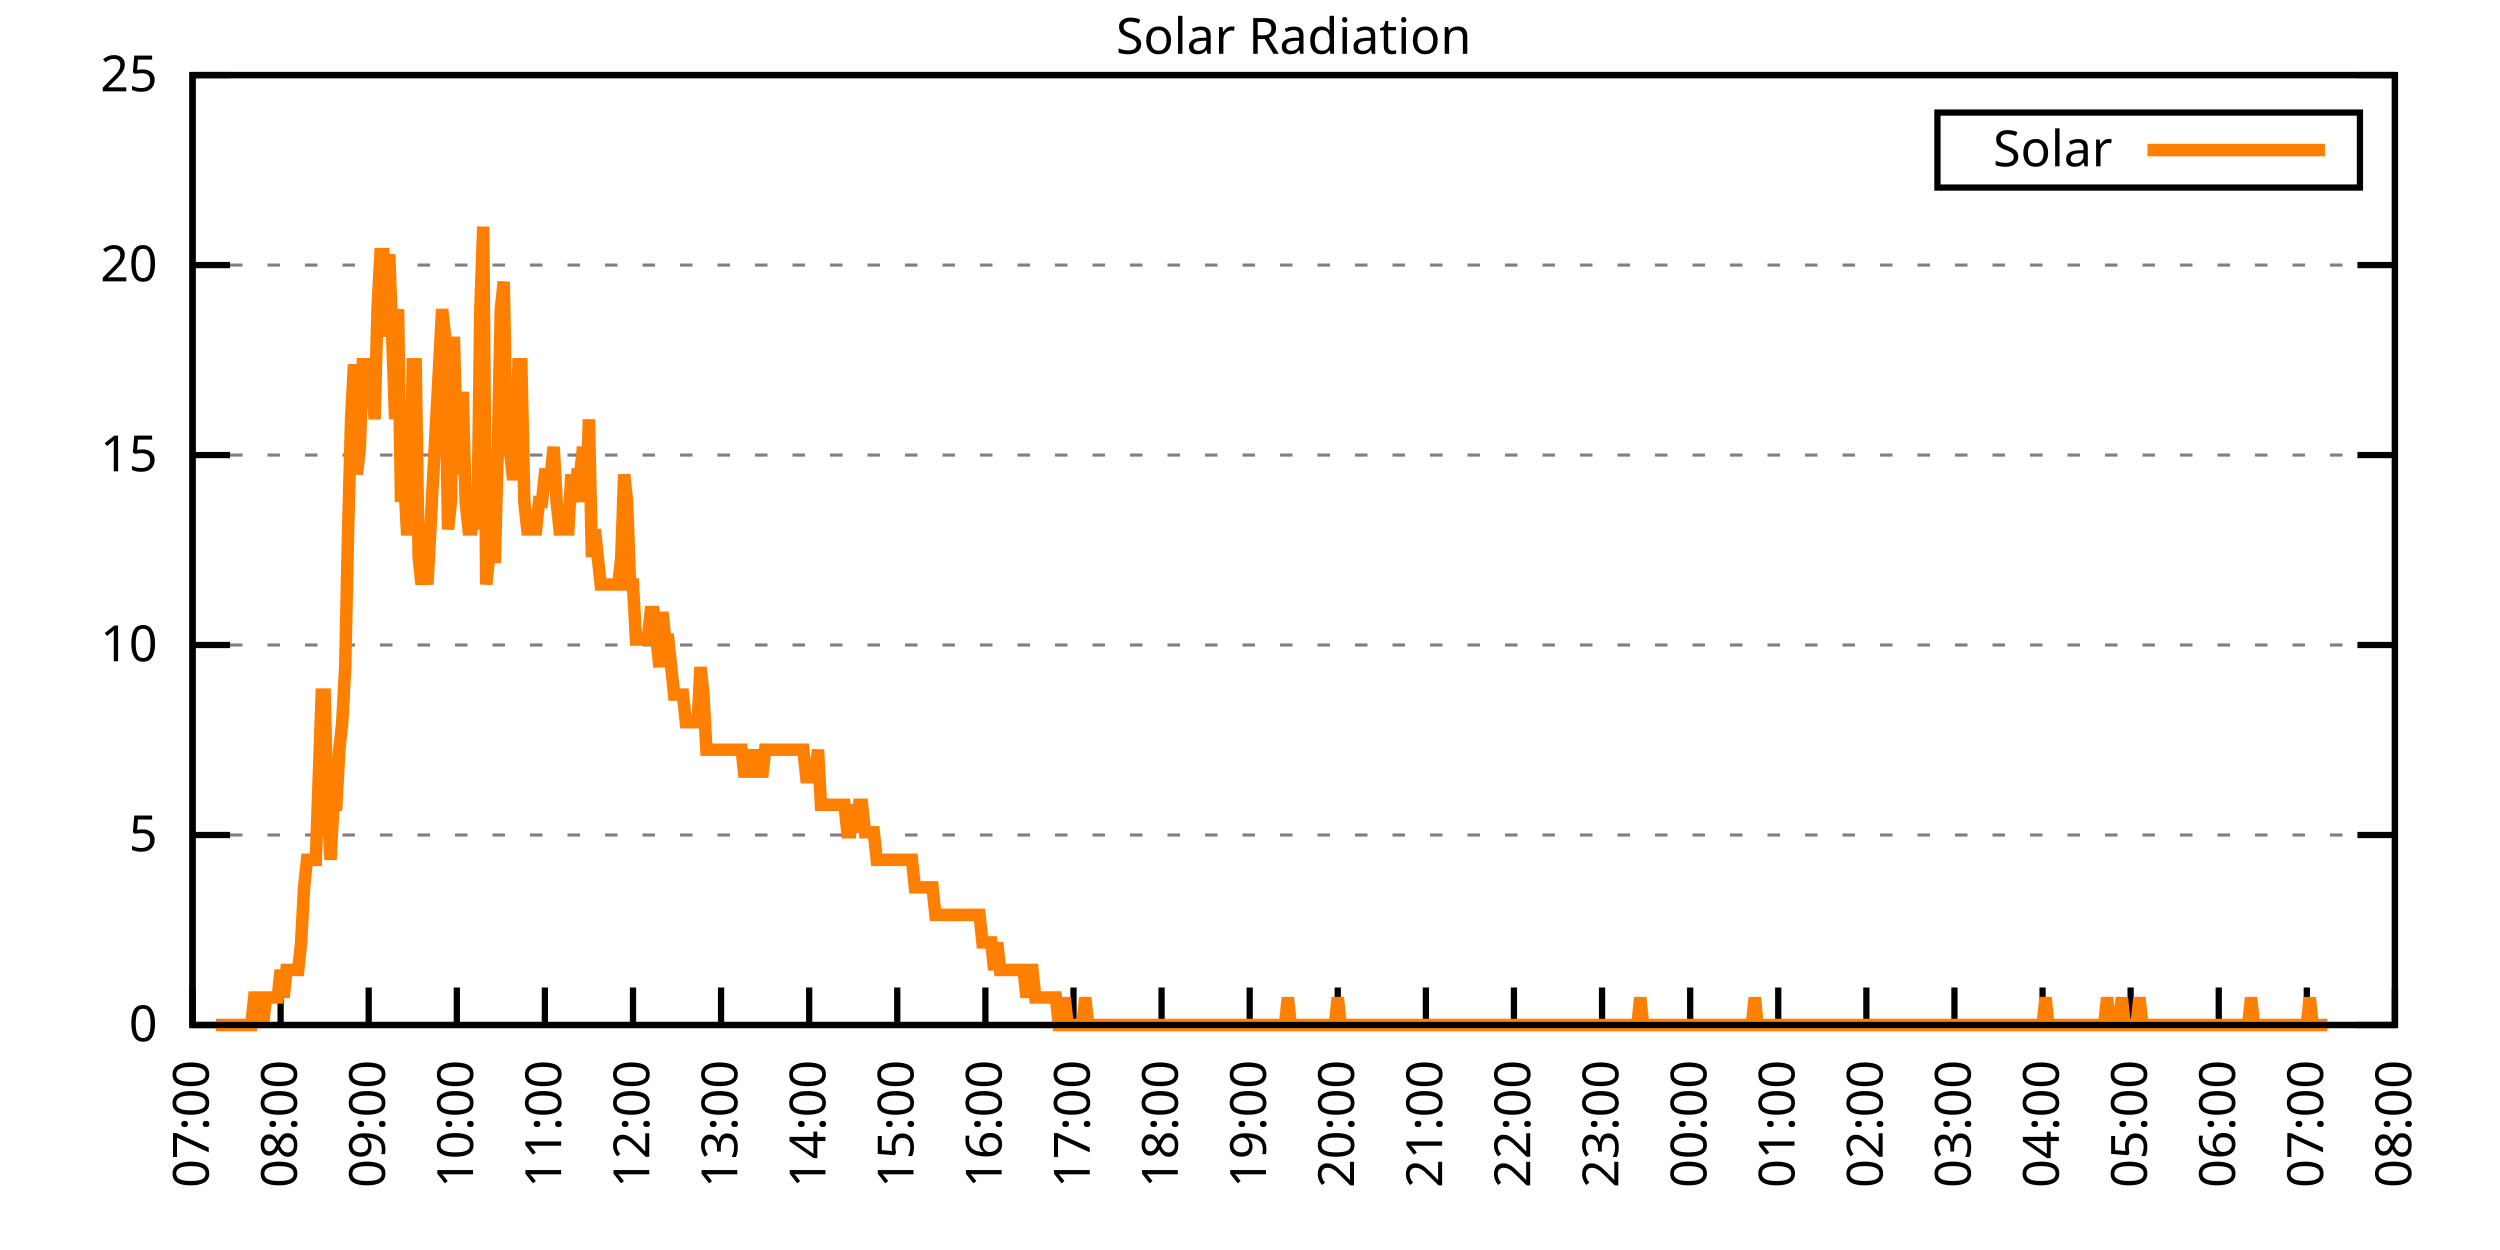
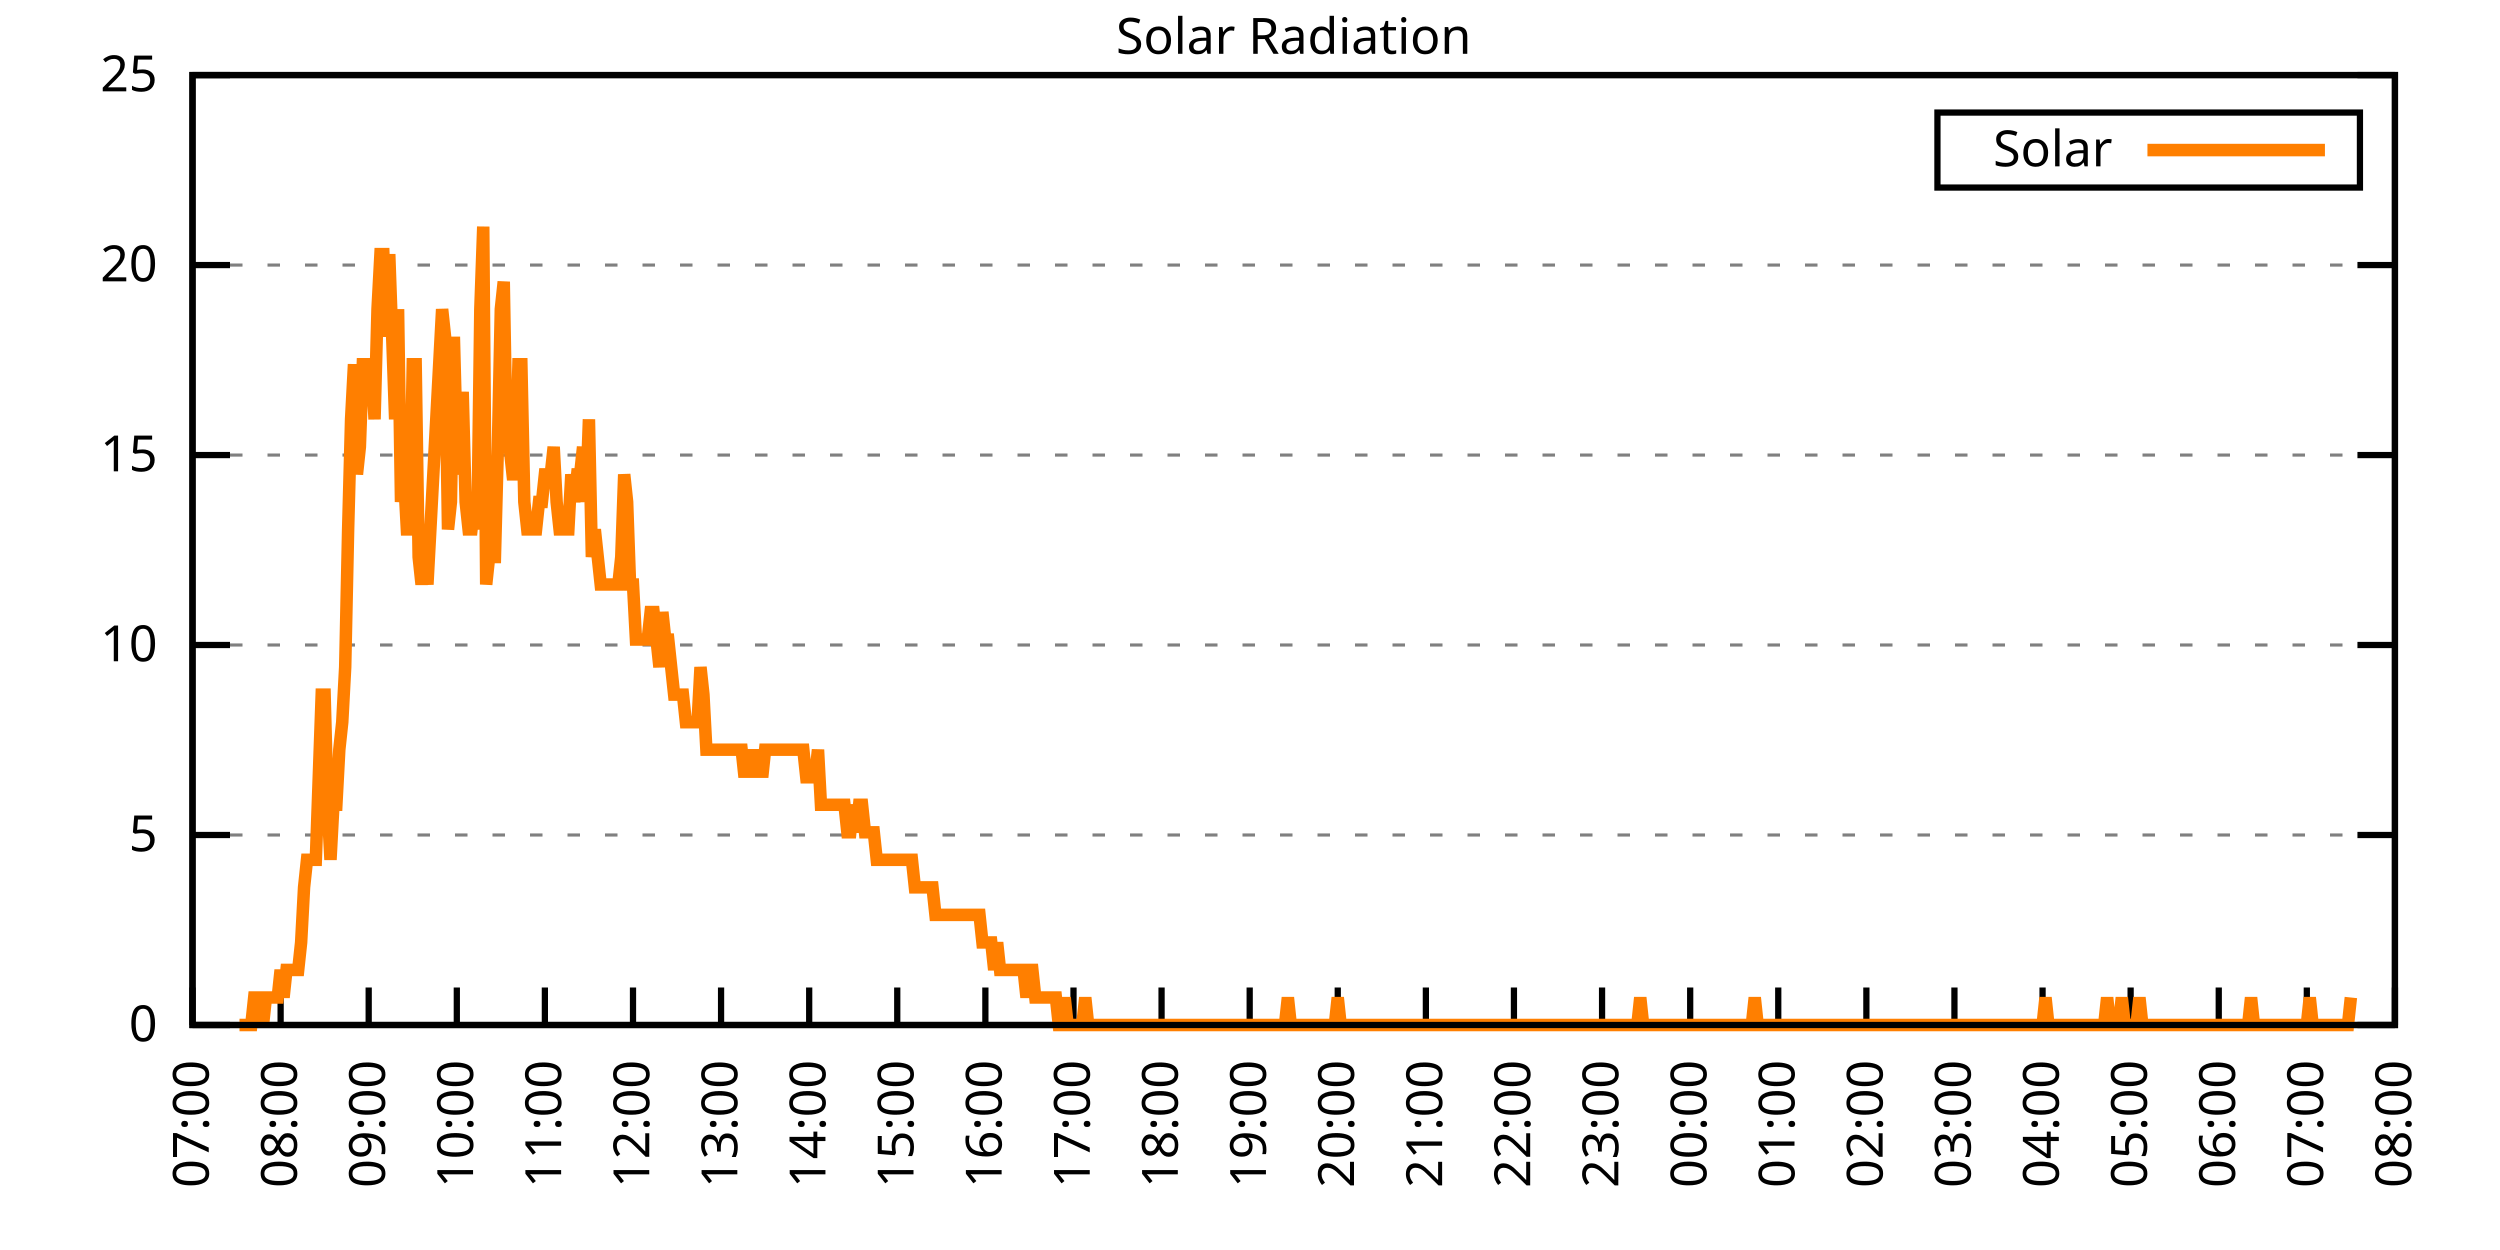
<svg xmlns="http://www.w3.org/2000/svg" xmlns:xlink="http://www.w3.org/1999/xlink" width="400" height="200" viewBox="0 0 400 200">
  <g id="gnuplot_canvas">
    <rect x="0" y="0" width="400" height="200" fill="none" />
    <defs>
      <circle id="gpDot" r="0.5" stroke-width="0.5" stroke="currentColor" />
      <path id="gpPt0" stroke-width="0.333" stroke="currentColor" d="M-1,0 h2 M0,-1 v2" />
      <path id="gpPt1" stroke-width="0.333" stroke="currentColor" d="M-1,-1 L1,1 M1,-1 L-1,1" />
      <path id="gpPt2" stroke-width="0.333" stroke="currentColor" d="M-1,0 L1,0 M0,-1 L0,1 M-1,-1 L1,1 M-1,1 L1,-1" />
      <rect id="gpPt3" stroke-width="0.333" stroke="currentColor" x="-1" y="-1" width="2" height="2" />
      <rect id="gpPt4" stroke-width="0.333" stroke="currentColor" fill="currentColor" x="-1" y="-1" width="2" height="2" />
      <circle id="gpPt5" stroke-width="0.333" stroke="currentColor" cx="0" cy="0" r="1" />
      <use xlink:href="#gpPt5" id="gpPt6" fill="currentColor" stroke="none" />
      <path id="gpPt7" stroke-width="0.333" stroke="currentColor" d="M0,-1.33 L-1.33,0.67 L1.33,0.67 z" />
      <use xlink:href="#gpPt7" id="gpPt8" fill="currentColor" stroke="none" />
      <use xlink:href="#gpPt7" id="gpPt9" stroke="currentColor" transform="rotate(180)" />
      <use xlink:href="#gpPt9" id="gpPt10" fill="currentColor" stroke="none" />
      <use xlink:href="#gpPt3" id="gpPt11" stroke="currentColor" transform="rotate(45)" />
      <use xlink:href="#gpPt11" id="gpPt12" fill="currentColor" stroke="none" />
      <path id="gpPt13" stroke-width="0.333" stroke="currentColor" d="M0,1.330 L1.265,0.411 L0.782,-1.067 L-0.782,-1.076 L-1.265,0.411 z" />
      <use xlink:href="#gpPt13" id="gpPt14" fill="currentColor" stroke="none" />
      <filter id="textbox" filterUnits="objectBoundingBox" x="0" y="0" height="1" width="1">
        <feFlood flood-color="white" flood-opacity="1" result="bgnd" />
        <feComposite in="SourceGraphic" in2="bgnd" operator="atop" />
      </filter>
      <filter id="greybox" filterUnits="objectBoundingBox" x="0" y="0" height="1" width="1">
        <feFlood flood-color="lightgrey" flood-opacity="1" result="grey" />
        <feComposite in="SourceGraphic" in2="grey" operator="atop" />
      </filter>
    </defs>
    <g fill="none" color="white" stroke="currentColor" stroke-width="1.00" stroke-linecap="butt" stroke-linejoin="miter">
</g>
    <g fill="none" color="black" stroke="currentColor" stroke-width="1.00" stroke-linecap="butt" stroke-linejoin="miter">
      <g stroke="none" shape-rendering="crispEdges">
        <polygon fill="rgb(255, 255, 255)" points="30.80,164.00 383.18,164.00 383.18,12.02 30.80,12.02 " />
      </g>
    </g>
    <g fill="none" color="black" stroke="currentColor" stroke-width="1.00" stroke-linecap="butt" stroke-linejoin="miter">
</g>
    <g fill="none" color="black" stroke="black" stroke-width="0.50" stroke-linecap="butt" stroke-linejoin="miter">
</g>
    <g fill="none" color="gray" stroke="currentColor" stroke-width="0.50" stroke-linecap="butt" stroke-linejoin="miter">
      <path stroke="gray" stroke-dasharray="2,4" class="gridline" d="M30.80,164.00 L383.19,164.00  " />
    </g>
    <g fill="none" color="gray" stroke="gray" stroke-width="1.00" stroke-linecap="butt" stroke-linejoin="miter">
</g>
    <g fill="none" color="black" stroke="currentColor" stroke-width="1.00" stroke-linecap="butt" stroke-linejoin="miter">
      <path stroke="black" d="M30.80,164.00 L36.80,164.00 M383.19,164.00 L377.19,164.00  " />
      <g transform="translate(25.20,166.60)" stroke="none" fill="black" font-family="Sans" font-size="8.00" text-anchor="end">
        <text>
          <tspan font-family="Sans"> 0</tspan>
        </text>
      </g>
    </g>
    <g fill="none" color="black" stroke="currentColor" stroke-width="1.00" stroke-linecap="butt" stroke-linejoin="miter">
</g>
    <g fill="none" color="black" stroke="black" stroke-width="0.50" stroke-linecap="butt" stroke-linejoin="miter">
</g>
    <g fill="none" color="gray" stroke="currentColor" stroke-width="0.50" stroke-linecap="butt" stroke-linejoin="miter">
      <path stroke="gray" stroke-dasharray="2,4" class="gridline" d="M30.80,133.60 L383.19,133.60  " />
    </g>
    <g fill="none" color="gray" stroke="gray" stroke-width="1.00" stroke-linecap="butt" stroke-linejoin="miter">
</g>
    <g fill="none" color="black" stroke="currentColor" stroke-width="1.00" stroke-linecap="butt" stroke-linejoin="miter">
      <path stroke="black" d="M30.80,133.60 L36.80,133.60 M383.19,133.60 L377.19,133.60  " />
      <g transform="translate(25.20,136.20)" stroke="none" fill="black" font-family="Sans" font-size="8.00" text-anchor="end">
        <text>
          <tspan font-family="Sans"> 5</tspan>
        </text>
      </g>
    </g>
    <g fill="none" color="black" stroke="currentColor" stroke-width="1.00" stroke-linecap="butt" stroke-linejoin="miter">
</g>
    <g fill="none" color="black" stroke="black" stroke-width="0.50" stroke-linecap="butt" stroke-linejoin="miter">
</g>
    <g fill="none" color="gray" stroke="currentColor" stroke-width="0.50" stroke-linecap="butt" stroke-linejoin="miter">
      <path stroke="gray" stroke-dasharray="2,4" class="gridline" d="M30.80,103.20 L383.19,103.20  " />
    </g>
    <g fill="none" color="gray" stroke="gray" stroke-width="1.00" stroke-linecap="butt" stroke-linejoin="miter">
</g>
    <g fill="none" color="black" stroke="currentColor" stroke-width="1.00" stroke-linecap="butt" stroke-linejoin="miter">
      <path stroke="black" d="M30.80,103.20 L36.80,103.20 M383.19,103.20 L377.19,103.20  " />
      <g transform="translate(25.20,105.80)" stroke="none" fill="black" font-family="Sans" font-size="8.00" text-anchor="end">
        <text>
          <tspan font-family="Sans"> 10</tspan>
        </text>
      </g>
    </g>
    <g fill="none" color="black" stroke="currentColor" stroke-width="1.00" stroke-linecap="butt" stroke-linejoin="miter">
</g>
    <g fill="none" color="black" stroke="black" stroke-width="0.50" stroke-linecap="butt" stroke-linejoin="miter">
</g>
    <g fill="none" color="gray" stroke="currentColor" stroke-width="0.50" stroke-linecap="butt" stroke-linejoin="miter">
      <path stroke="gray" stroke-dasharray="2,4" class="gridline" d="M30.80,72.81 L383.19,72.81  " />
    </g>
    <g fill="none" color="gray" stroke="gray" stroke-width="1.00" stroke-linecap="butt" stroke-linejoin="miter">
</g>
    <g fill="none" color="black" stroke="currentColor" stroke-width="1.00" stroke-linecap="butt" stroke-linejoin="miter">
      <path stroke="black" d="M30.80,72.81 L36.80,72.81 M383.19,72.81 L377.19,72.81  " />
      <g transform="translate(25.20,75.41)" stroke="none" fill="black" font-family="Sans" font-size="8.00" text-anchor="end">
        <text>
          <tspan font-family="Sans"> 15</tspan>
        </text>
      </g>
    </g>
    <g fill="none" color="black" stroke="currentColor" stroke-width="1.00" stroke-linecap="butt" stroke-linejoin="miter">
</g>
    <g fill="none" color="black" stroke="black" stroke-width="0.50" stroke-linecap="butt" stroke-linejoin="miter">
</g>
    <g fill="none" color="gray" stroke="currentColor" stroke-width="0.50" stroke-linecap="butt" stroke-linejoin="miter">
      <path stroke="gray" stroke-dasharray="2,4" class="gridline" d="M30.80,42.41 L383.19,42.41  " />
    </g>
    <g fill="none" color="gray" stroke="gray" stroke-width="1.00" stroke-linecap="butt" stroke-linejoin="miter">
</g>
    <g fill="none" color="black" stroke="currentColor" stroke-width="1.00" stroke-linecap="butt" stroke-linejoin="miter">
      <path stroke="black" d="M30.80,42.41 L36.80,42.41 M383.19,42.41 L377.19,42.41  " />
      <g transform="translate(25.20,45.01)" stroke="none" fill="black" font-family="Sans" font-size="8.00" text-anchor="end">
        <text>
          <tspan font-family="Sans"> 20</tspan>
        </text>
      </g>
    </g>
    <g fill="none" color="black" stroke="currentColor" stroke-width="1.00" stroke-linecap="butt" stroke-linejoin="miter">
</g>
    <g fill="none" color="black" stroke="black" stroke-width="0.50" stroke-linecap="butt" stroke-linejoin="miter">
</g>
    <g fill="none" color="gray" stroke="currentColor" stroke-width="0.50" stroke-linecap="butt" stroke-linejoin="miter">
      <path stroke="gray" stroke-dasharray="2,4" class="gridline" d="M30.80,12.01 L383.19,12.01  " />
    </g>
    <g fill="none" color="gray" stroke="gray" stroke-width="1.00" stroke-linecap="butt" stroke-linejoin="miter">
</g>
    <g fill="none" color="black" stroke="currentColor" stroke-width="1.00" stroke-linecap="butt" stroke-linejoin="miter">
      <path stroke="black" d="M30.80,12.01 L36.80,12.01 M383.19,12.01 L377.19,12.01  " />
      <g transform="translate(25.20,14.61)" stroke="none" fill="black" font-family="Sans" font-size="8.00" text-anchor="end">
        <text>
          <tspan font-family="Sans"> 25</tspan>
        </text>
      </g>
    </g>
    <g fill="none" color="black" stroke="currentColor" stroke-width="1.00" stroke-linecap="butt" stroke-linejoin="miter">
      <path stroke="black" d="M30.80,164.00 L30.80,158.00  " />
      <g transform="translate(33.40,169.60) rotate(270.00)" stroke="none" fill="black" font-family="Sans" font-size="8.00" text-anchor="end">
        <text>
          <tspan font-family="Sans">07:00</tspan>
        </text>
      </g>
    </g>
    <g fill="none" color="black" stroke="currentColor" stroke-width="1.00" stroke-linecap="butt" stroke-linejoin="miter">
      <path stroke="black" d="M44.90,164.00 L44.90,158.00  " />
      <g transform="translate(47.50,169.60) rotate(270.00)" stroke="none" fill="black" font-family="Sans" font-size="8.00" text-anchor="end">
        <text>
          <tspan font-family="Sans">08:00</tspan>
        </text>
      </g>
    </g>
    <g fill="none" color="black" stroke="currentColor" stroke-width="1.00" stroke-linecap="butt" stroke-linejoin="miter">
      <path stroke="black" d="M58.99,164.00 L58.99,158.00  " />
      <g transform="translate(61.59,169.60) rotate(270.00)" stroke="none" fill="black" font-family="Sans" font-size="8.00" text-anchor="end">
        <text>
          <tspan font-family="Sans">09:00</tspan>
        </text>
      </g>
    </g>
    <g fill="none" color="black" stroke="currentColor" stroke-width="1.00" stroke-linecap="butt" stroke-linejoin="miter">
      <path stroke="black" d="M73.09,164.00 L73.09,158.00  " />
      <g transform="translate(75.69,169.60) rotate(270.00)" stroke="none" fill="black" font-family="Sans" font-size="8.00" text-anchor="end">
        <text>
          <tspan font-family="Sans">10:00</tspan>
        </text>
      </g>
    </g>
    <g fill="none" color="black" stroke="currentColor" stroke-width="1.00" stroke-linecap="butt" stroke-linejoin="miter">
      <path stroke="black" d="M87.18,164.00 L87.18,158.00  " />
      <g transform="translate(89.78,169.60) rotate(270.00)" stroke="none" fill="black" font-family="Sans" font-size="8.00" text-anchor="end">
        <text>
          <tspan font-family="Sans">11:00</tspan>
        </text>
      </g>
    </g>
    <g fill="none" color="black" stroke="currentColor" stroke-width="1.00" stroke-linecap="butt" stroke-linejoin="miter">
      <path stroke="black" d="M101.28,164.00 L101.28,158.00  " />
      <g transform="translate(103.88,169.60) rotate(270.00)" stroke="none" fill="black" font-family="Sans" font-size="8.00" text-anchor="end">
        <text>
          <tspan font-family="Sans">12:00</tspan>
        </text>
      </g>
    </g>
    <g fill="none" color="black" stroke="currentColor" stroke-width="1.00" stroke-linecap="butt" stroke-linejoin="miter">
      <path stroke="black" d="M115.37,164.00 L115.37,158.00  " />
      <g transform="translate(117.97,169.60) rotate(270.00)" stroke="none" fill="black" font-family="Sans" font-size="8.00" text-anchor="end">
        <text>
          <tspan font-family="Sans">13:00</tspan>
        </text>
      </g>
    </g>
    <g fill="none" color="black" stroke="currentColor" stroke-width="1.00" stroke-linecap="butt" stroke-linejoin="miter">
      <path stroke="black" d="M129.47,164.00 L129.47,158.00  " />
      <g transform="translate(132.07,169.60) rotate(270.00)" stroke="none" fill="black" font-family="Sans" font-size="8.00" text-anchor="end">
        <text>
          <tspan font-family="Sans">14:00</tspan>
        </text>
      </g>
    </g>
    <g fill="none" color="black" stroke="currentColor" stroke-width="1.00" stroke-linecap="butt" stroke-linejoin="miter">
      <path stroke="black" d="M143.56,164.00 L143.56,158.00  " />
      <g transform="translate(146.16,169.60) rotate(270.00)" stroke="none" fill="black" font-family="Sans" font-size="8.00" text-anchor="end">
        <text>
          <tspan font-family="Sans">15:00</tspan>
        </text>
      </g>
    </g>
    <g fill="none" color="black" stroke="currentColor" stroke-width="1.00" stroke-linecap="butt" stroke-linejoin="miter">
      <path stroke="black" d="M157.66,164.00 L157.66,158.00  " />
      <g transform="translate(160.26,169.60) rotate(270.00)" stroke="none" fill="black" font-family="Sans" font-size="8.00" text-anchor="end">
        <text>
          <tspan font-family="Sans">16:00</tspan>
        </text>
      </g>
    </g>
    <g fill="none" color="black" stroke="currentColor" stroke-width="1.00" stroke-linecap="butt" stroke-linejoin="miter">
      <path stroke="black" d="M171.76,164.00 L171.76,158.00  " />
      <g transform="translate(174.36,169.60) rotate(270.00)" stroke="none" fill="black" font-family="Sans" font-size="8.00" text-anchor="end">
        <text>
          <tspan font-family="Sans">17:00</tspan>
        </text>
      </g>
    </g>
    <g fill="none" color="black" stroke="currentColor" stroke-width="1.00" stroke-linecap="butt" stroke-linejoin="miter">
      <path stroke="black" d="M185.85,164.00 L185.85,158.00  " />
      <g transform="translate(188.45,169.60) rotate(270.00)" stroke="none" fill="black" font-family="Sans" font-size="8.00" text-anchor="end">
        <text>
          <tspan font-family="Sans">18:00</tspan>
        </text>
      </g>
    </g>
    <g fill="none" color="black" stroke="currentColor" stroke-width="1.00" stroke-linecap="butt" stroke-linejoin="miter">
      <path stroke="black" d="M199.95,164.00 L199.95,158.00  " />
      <g transform="translate(202.55,169.60) rotate(270.00)" stroke="none" fill="black" font-family="Sans" font-size="8.00" text-anchor="end">
        <text>
          <tspan font-family="Sans">19:00</tspan>
        </text>
      </g>
    </g>
    <g fill="none" color="black" stroke="currentColor" stroke-width="1.00" stroke-linecap="butt" stroke-linejoin="miter">
      <path stroke="black" d="M214.04,164.00 L214.04,158.00  " />
      <g transform="translate(216.64,169.60) rotate(270.00)" stroke="none" fill="black" font-family="Sans" font-size="8.00" text-anchor="end">
        <text>
          <tspan font-family="Sans">20:00</tspan>
        </text>
      </g>
    </g>
    <g fill="none" color="black" stroke="currentColor" stroke-width="1.00" stroke-linecap="butt" stroke-linejoin="miter">
      <path stroke="black" d="M228.14,164.00 L228.14,158.00  " />
      <g transform="translate(230.74,169.60) rotate(270.00)" stroke="none" fill="black" font-family="Sans" font-size="8.00" text-anchor="end">
        <text>
          <tspan font-family="Sans">21:00</tspan>
        </text>
      </g>
    </g>
    <g fill="none" color="black" stroke="currentColor" stroke-width="1.00" stroke-linecap="butt" stroke-linejoin="miter">
      <path stroke="black" d="M242.23,164.00 L242.23,158.00  " />
      <g transform="translate(244.83,169.60) rotate(270.00)" stroke="none" fill="black" font-family="Sans" font-size="8.00" text-anchor="end">
        <text>
          <tspan font-family="Sans">22:00</tspan>
        </text>
      </g>
    </g>
    <g fill="none" color="black" stroke="currentColor" stroke-width="1.00" stroke-linecap="butt" stroke-linejoin="miter">
      <path stroke="black" d="M256.33,164.00 L256.33,158.00  " />
      <g transform="translate(258.93,169.60) rotate(270.00)" stroke="none" fill="black" font-family="Sans" font-size="8.00" text-anchor="end">
        <text>
          <tspan font-family="Sans">23:00</tspan>
        </text>
      </g>
    </g>
    <g fill="none" color="black" stroke="currentColor" stroke-width="1.00" stroke-linecap="butt" stroke-linejoin="miter">
      <path stroke="black" d="M270.43,164.00 L270.43,158.00  " />
      <g transform="translate(273.03,169.60) rotate(270.00)" stroke="none" fill="black" font-family="Sans" font-size="8.00" text-anchor="end">
        <text>
          <tspan font-family="Sans">00:00</tspan>
        </text>
      </g>
    </g>
    <g fill="none" color="black" stroke="currentColor" stroke-width="1.00" stroke-linecap="butt" stroke-linejoin="miter">
      <path stroke="black" d="M284.52,164.00 L284.52,158.00  " />
      <g transform="translate(287.12,169.60) rotate(270.00)" stroke="none" fill="black" font-family="Sans" font-size="8.00" text-anchor="end">
        <text>
          <tspan font-family="Sans">01:00</tspan>
        </text>
      </g>
    </g>
    <g fill="none" color="black" stroke="currentColor" stroke-width="1.00" stroke-linecap="butt" stroke-linejoin="miter">
      <path stroke="black" d="M298.62,164.00 L298.62,158.00  " />
      <g transform="translate(301.22,169.60) rotate(270.00)" stroke="none" fill="black" font-family="Sans" font-size="8.00" text-anchor="end">
        <text>
          <tspan font-family="Sans">02:00</tspan>
        </text>
      </g>
    </g>
    <g fill="none" color="black" stroke="currentColor" stroke-width="1.00" stroke-linecap="butt" stroke-linejoin="miter">
      <path stroke="black" d="M312.71,164.00 L312.71,158.00  " />
      <g transform="translate(315.31,169.60) rotate(270.00)" stroke="none" fill="black" font-family="Sans" font-size="8.00" text-anchor="end">
        <text>
          <tspan font-family="Sans">03:00</tspan>
        </text>
      </g>
    </g>
    <g fill="none" color="black" stroke="currentColor" stroke-width="1.00" stroke-linecap="butt" stroke-linejoin="miter">
      <path stroke="black" d="M326.81,164.00 L326.81,158.00  " />
      <g transform="translate(329.41,169.60) rotate(270.00)" stroke="none" fill="black" font-family="Sans" font-size="8.00" text-anchor="end">
        <text>
          <tspan font-family="Sans">04:00</tspan>
        </text>
      </g>
    </g>
    <g fill="none" color="black" stroke="currentColor" stroke-width="1.00" stroke-linecap="butt" stroke-linejoin="miter">
      <path stroke="black" d="M340.90,164.00 L340.90,158.00  " />
      <g transform="translate(343.50,169.60) rotate(270.00)" stroke="none" fill="black" font-family="Sans" font-size="8.00" text-anchor="end">
        <text>
          <tspan font-family="Sans">05:00</tspan>
        </text>
      </g>
    </g>
    <g fill="none" color="black" stroke="currentColor" stroke-width="1.00" stroke-linecap="butt" stroke-linejoin="miter">
      <path stroke="black" d="M355.00,164.00 L355.00,158.00  " />
      <g transform="translate(357.60,169.60) rotate(270.00)" stroke="none" fill="black" font-family="Sans" font-size="8.00" text-anchor="end">
        <text>
          <tspan font-family="Sans">06:00</tspan>
        </text>
      </g>
    </g>
    <g fill="none" color="black" stroke="currentColor" stroke-width="1.00" stroke-linecap="butt" stroke-linejoin="miter">
      <path stroke="black" d="M369.09,164.00 L369.09,158.00  " />
      <g transform="translate(371.69,169.60) rotate(270.00)" stroke="none" fill="black" font-family="Sans" font-size="8.00" text-anchor="end">
        <text>
          <tspan font-family="Sans">07:00</tspan>
        </text>
      </g>
    </g>
    <g fill="none" color="black" stroke="currentColor" stroke-width="1.00" stroke-linecap="butt" stroke-linejoin="miter">
      <path stroke="black" d="M383.19,164.00 L383.19,158.00  " />
      <g transform="translate(385.79,169.60) rotate(270.00)" stroke="none" fill="black" font-family="Sans" font-size="8.00" text-anchor="end">
        <text>
          <tspan font-family="Sans">08:00</tspan>
        </text>
      </g>
    </g>
    <g fill="none" color="black" stroke="currentColor" stroke-width="1.00" stroke-linecap="butt" stroke-linejoin="miter">
</g>
    <g fill="none" color="black" stroke="currentColor" stroke-width="1.00" stroke-linecap="butt" stroke-linejoin="miter">
      <path stroke="black" d="M30.80,12.01 L30.80,164.00 L383.19,164.00 L383.19,12.01 L30.80,12.01 Z  " />
    </g>
    <g fill="none" color="black" stroke="currentColor" stroke-width="1.00" stroke-linecap="butt" stroke-linejoin="miter">
</g>
    <g fill="none" color="black" stroke="currentColor" stroke-width="1.00" stroke-linecap="butt" stroke-linejoin="miter">
      <path stroke="black" d="M309.99,30.01 L309.99,18.01 L377.59,18.01 L377.59,30.01 L309.99,30.01 Z  " />
    </g>
    <g id="Solar_Radiation_plot_1">
      <g fill="none" color="white" stroke="black" stroke-width="2.00" stroke-linecap="butt" stroke-linejoin="miter">
</g>
      <g fill="none" color="black" stroke="currentColor" stroke-width="2.00" stroke-linecap="butt" stroke-linejoin="miter">
        <g transform="translate(337.99,26.61)" stroke="none" fill="black" font-family="Sans" font-size="8.00" text-anchor="end">
          <text>
            <tspan font-family="Sans">Solar</tspan>
          </text>
        </g>
      </g>
      <g fill="none" color="black" stroke="currentColor" stroke-width="2.00" stroke-linecap="butt" stroke-linejoin="miter">
-         <path stroke="rgb(255, 127,   0)" d="M343.59,24.01 L371.99,24.01 M34.56,164.00 L35.03,164.00 L35.50,164.00 L35.97,164.00 L36.44,164.00 L36.91,164.00   L37.38,164.00 L37.85,164.00 L38.32,164.00 L38.79,164.00 L39.26,164.00 L39.73,164.00 L40.20,164.00 L40.67,159.60   L41.14,159.60 L41.61,159.60 L42.08,164.00 L42.55,159.60 L43.02,159.60 L43.49,159.60 L43.96,159.60 L44.43,159.60   L44.90,155.19 L45.37,159.60 L45.84,155.19 L46.31,155.19 L46.78,155.19 L47.24,155.19 L47.71,155.19 L48.18,150.79   L48.65,141.98 L49.12,137.57 L49.59,137.57 L50.06,137.57 L50.53,137.57 L51.00,124.36 L51.47,111.14 L51.94,111.14   L52.41,128.76 L52.88,137.57 L53.35,128.76 L53.82,128.76 L54.29,119.95 L54.76,115.55 L55.23,106.74 L55.70,84.71   L56.17,67.09 L56.64,58.28 L57.11,75.90 L57.58,71.50 L58.05,58.28 L58.52,58.28 L58.99,58.28 L59.46,58.28   L59.93,67.09 L60.40,49.47 L60.87,40.66 L61.34,40.66 L61.81,53.88 L62.28,40.66 L62.75,53.88 L63.22,67.09   L63.69,49.47 L64.16,80.31 L64.63,75.90 L65.10,84.71 L65.57,84.71 L66.04,58.28 L66.51,58.28 L66.98,89.12   L67.45,93.52 L67.92,89.12 L68.39,93.52 L68.86,84.71 L69.33,75.90 L69.80,67.09 L70.27,58.28 L70.74,49.47   L71.21,53.88 L71.68,84.71 L72.15,80.31 L72.62,53.88 L73.09,71.50 L73.56,75.90 L74.03,62.69 L74.50,80.31   L74.97,84.71 L75.44,84.71 L75.91,80.31 L76.38,84.71 L76.85,49.47 L77.32,36.26 L77.79,93.52 L78.26,89.12   L78.73,89.12 L79.19,89.12 L79.66,71.50 L80.13,49.47 L80.60,45.07 L81.07,71.50 L81.54,71.50 L82.01,75.90   L82.48,75.90 L82.95,58.28 L83.42,58.28 L83.89,80.31 L84.36,84.71 L84.83,84.71 L85.30,84.71 L85.77,84.71   L86.24,80.31 L86.71,80.31 L87.18,75.90 L87.65,75.90 L88.12,75.90 L88.59,71.50 L89.06,80.31 L89.53,84.71   L90.00,84.71 L90.47,84.71 L90.94,84.71 L91.41,75.90 L91.88,80.31 L92.35,75.90 L92.82,75.90 L93.29,71.50   L93.76,80.31 L94.23,67.09 L94.70,89.12 L95.17,84.71 L95.64,89.12 L96.11,93.52 L96.58,93.52 L97.05,93.52   L97.52,93.52 L97.99,93.52 L98.46,93.52 L98.93,93.52 L99.40,89.12 L99.87,75.90 L100.34,80.31 L100.81,93.52   L101.28,93.52 L101.75,102.33 L102.22,102.33 L102.69,102.33 L103.16,102.33 L103.63,102.33 L104.10,97.93 L104.57,97.93   L105.04,102.33 L105.51,106.74 L105.98,97.93 L106.45,102.33 L106.92,102.33 L107.39,106.74 L107.86,111.14 L108.33,111.14   L108.80,111.14 L109.27,111.14 L109.74,115.55 L110.21,115.55 L110.68,115.55 L111.14,115.55 L111.61,115.55 L112.08,106.74   L112.55,111.14 L113.02,119.95 L113.49,119.95 L113.96,119.95 L114.43,119.95 L114.90,119.95 L115.37,119.95 L115.84,119.95   L116.31,119.95 L116.78,119.95 L117.25,119.95 L117.72,119.95 L118.19,119.95 L118.66,119.95 L119.13,124.36 L119.60,119.95   L120.07,124.36 L120.54,119.95 L121.01,124.36 L121.48,119.95 L121.95,124.36 L122.42,119.95 L122.89,119.95 L123.36,119.95   L123.83,119.95 L124.30,119.95 L124.77,119.95 L125.24,119.95 L125.71,119.95 L126.18,119.95 L126.65,119.95 L127.12,119.95   L127.59,119.95 L128.06,119.95 L128.53,119.95 L129.00,124.36 L129.47,124.36 L129.94,124.36 L130.41,124.36 L130.88,119.95   L131.35,128.76 L131.82,128.76 L132.29,128.76 L132.76,128.76 L133.23,128.76 L133.70,128.76 L134.17,128.76 L134.64,128.76   L135.11,128.76 L135.58,133.17 L136.05,133.17 L136.52,128.76 L136.99,133.17 L137.46,128.76 L137.93,128.76 L138.40,133.17   L138.87,133.17 L139.34,133.17 L139.81,133.17 L140.28,137.57 L140.75,137.57 L141.22,137.57 L141.69,137.57 L142.16,137.57   L142.63,137.57 L143.09,137.57 L143.56,137.57 L144.03,137.57 L144.50,137.57 L144.97,137.57 L145.44,137.57 L145.91,137.57   L146.38,141.98 L146.85,141.98 L147.32,141.98 L147.79,141.98 L148.26,141.98 L148.73,141.98 L149.20,141.98 L149.67,146.38   L150.14,146.38 L150.61,146.38 L151.08,146.38 L151.55,146.38 L152.02,146.38 L152.49,146.38 L152.96,146.38 L153.43,146.38   L153.90,146.38 L154.37,146.38 L154.84,146.38 L155.31,146.38 L155.78,146.38 L156.25,146.38 L156.72,146.38 L157.19,150.79   L157.66,150.79 L158.13,150.79 L158.60,150.79 L159.07,155.19 L159.54,150.79 L160.01,155.19 L160.48,155.19 L160.95,155.19   L161.42,155.19 L161.89,155.19 L162.36,155.19 L162.83,155.19 L163.30,155.19 L163.77,155.19 L164.24,159.60 L164.71,155.19   L165.18,155.19 L165.65,159.60 L166.12,159.60 L166.59,159.60 L167.06,159.60 L167.53,159.60 L168.00,159.60 L168.47,159.60   L168.94,159.60 L169.41,164.00 L169.88,164.00 L170.35,159.60 L170.82,164.00 L171.29,164.00 L171.76,164.00 L172.23,164.00   L172.70,164.00 L173.17,164.00 L173.64,159.60 L174.11,164.00 L174.58,164.00 L175.04,164.00 L175.51,164.00 L175.98,164.00   L176.45,164.00 L176.92,164.00 L177.39,164.00 L177.86,164.00 L178.33,164.00 L178.80,164.00 L179.27,164.00 L179.74,164.00   L180.21,164.00 L180.68,164.00 L181.15,164.00 L181.62,164.00 L182.09,164.00 L182.56,164.00 L183.03,164.00 L183.50,164.00   L183.97,164.00 L184.44,164.00 L184.91,164.00 L185.38,164.00 L185.85,164.00 L186.32,164.00 L186.79,164.00 L187.26,164.00   L187.73,164.00 L188.20,164.00 L188.67,164.00 L189.14,164.00 L189.61,164.00 L190.08,164.00 L190.55,164.00 L191.02,164.00   L191.49,164.00 L191.96,164.00 L192.43,164.00 L192.90,164.00 L193.37,164.00 L193.84,164.00 L194.31,164.00 L194.78,164.00   L195.25,164.00 L195.72,164.00 L196.19,164.00 L196.66,164.00 L197.13,164.00 L197.60,164.00 L198.07,164.00 L198.54,164.00   L199.01,164.00 L199.48,164.00 L199.95,164.00 L200.42,164.00 L200.89,164.00 L201.36,164.00 L201.83,164.00 L202.30,164.00   L202.77,164.00 L203.24,164.00 L203.71,164.00 L204.18,164.00 L204.65,164.00 L205.12,164.00 L205.59,164.00 L206.06,159.60   L206.53,164.00 L207.00,164.00 L207.46,164.00 L207.93,164.00 L208.40,164.00 L208.87,164.00 L209.34,164.00 L209.81,164.00   L210.28,164.00 L210.75,164.00 L211.22,164.00 L211.69,164.00 L212.16,164.00 L212.63,164.00 L213.10,164.00 L213.57,164.00   L214.04,159.60 L214.51,164.00 L214.98,164.00 L215.45,164.00 L215.92,164.00 L216.39,164.00 L216.86,164.00 L217.33,164.00   L217.80,164.00 L218.27,164.00 L218.74,164.00 L219.21,164.00 L219.68,164.00 L220.15,164.00 L220.62,164.00 L221.09,164.00   L221.56,164.00 L222.03,164.00 L222.50,164.00 L222.97,164.00 L223.44,164.00 L223.91,164.00 L224.38,164.00 L224.85,164.00   L225.32,164.00 L225.79,164.00 L226.26,164.00 L226.73,164.00 L227.20,164.00 L227.67,164.00 L228.14,164.00 L228.61,164.00   L229.08,164.00 L229.55,164.00 L230.02,164.00 L230.49,164.00 L230.96,164.00 L231.43,164.00 L231.90,164.00 L232.37,164.00   L232.84,164.00 L233.31,164.00 L233.78,164.00 L234.25,164.00 L234.72,164.00 L235.19,164.00 L235.66,164.00 L236.13,164.00   L236.60,164.00 L237.07,164.00 L237.54,164.00 L238.01,164.00 L238.48,164.00 L238.95,164.00 L239.41,164.00 L239.88,164.00   L240.35,164.00 L240.82,164.00 L241.29,164.00 L241.76,164.00 L242.23,164.00 L242.70,164.00 L243.17,164.00 L243.64,164.00   L244.11,164.00 L244.58,164.00 L245.05,164.00 L245.52,164.00 L245.99,164.00 L246.46,164.00 L246.93,164.00 L247.40,164.00   L247.87,164.00 L248.34,164.00 L248.81,164.00 L249.28,164.00 L249.75,164.00 L250.22,164.00 L250.69,164.00 L251.16,164.00   L251.63,164.00 L252.10,164.00 L252.57,164.00 L253.04,164.00 L253.51,164.00 L253.98,164.00 L254.45,164.00 L254.92,164.00   L255.39,164.00 L255.86,164.00 L256.33,164.00 L256.80,164.00 L257.27,164.00 L257.74,164.00 L258.21,164.00 L258.68,164.00   L259.15,164.00 L259.62,164.00 L260.09,164.00 L260.56,164.00 L261.03,164.00 L261.50,164.00 L261.97,164.00 L262.44,159.60   L262.91,164.00 L263.38,164.00 L263.85,164.00 L264.32,164.00 L264.79,164.00 L265.26,164.00 L265.73,164.00 L266.20,164.00   L266.67,164.00 L267.14,164.00 L267.61,164.00 L268.08,164.00 L268.55,164.00 L269.02,164.00 L269.49,164.00 L269.96,164.00   L270.43,164.00 L270.90,164.00 L271.36,164.00 L271.83,164.00 L272.30,164.00 L272.77,164.00 L273.24,164.00 L273.71,164.00   L274.18,164.00 L274.65,164.00 L275.12,164.00 L275.59,164.00 L276.06,164.00 L276.53,164.00 L277.00,164.00 L277.47,164.00   L277.94,164.00 L278.41,164.00 L278.88,164.00 L279.35,164.00 L279.82,164.00 L280.29,164.00 L280.76,159.60 L281.23,164.00   L281.70,164.00 L282.17,164.00 L282.64,164.00 L283.11,164.00 L283.58,164.00 L284.05,164.00 L284.52,164.00 L284.99,164.00   L285.46,164.00 L285.93,164.00 L286.40,164.00 L286.87,164.00 L287.34,164.00 L287.81,164.00 L288.28,164.00 L288.75,164.00   L289.22,164.00 L289.69,164.00 L290.16,164.00 L290.63,164.00 L291.10,164.00 L291.57,164.00 L292.04,164.00 L292.51,164.00   L292.98,164.00 L293.45,164.00 L293.92,164.00 L294.39,164.00 L294.86,164.00 L295.33,164.00 L295.80,164.00 L296.27,164.00   L296.74,164.00 L297.21,164.00 L297.68,164.00 L298.15,164.00 L298.62,164.00 L299.09,164.00 L299.56,164.00 L300.03,164.00   L300.50,164.00 L300.97,164.00 L301.44,164.00 L301.91,164.00 L302.38,164.00 L302.85,164.00 L303.31,164.00 L303.78,164.00   L304.25,164.00 L304.72,164.00 L305.19,164.00 L305.66,164.00 L306.13,164.00 L306.60,164.00 L307.07,164.00 L307.54,164.00   L308.01,164.00 L308.48,164.00 L308.95,164.00 L309.42,164.00 L309.89,164.00 L310.36,164.00 L310.83,164.00 L311.30,164.00   L311.77,164.00 L312.24,164.00 L312.71,164.00 L313.18,164.00 L313.65,164.00 L314.12,164.00 L314.59,164.00 L315.06,164.00   L315.53,164.00 L316.00,164.00 L316.47,164.00 L316.94,164.00 L317.41,164.00 L317.88,164.00 L318.35,164.00 L318.82,164.00   L319.29,164.00 L319.76,164.00 L320.23,164.00 L320.70,164.00 L321.17,164.00 L321.64,164.00 L322.11,164.00 L322.58,164.00   L323.05,164.00 L323.52,164.00 L323.99,164.00 L324.46,164.00 L324.93,164.00 L325.40,164.00 L325.87,164.00 L326.34,164.00   L326.81,164.00 L327.28,159.60 L327.75,164.00 L328.22,164.00 L328.69,164.00 L329.16,164.00 L329.63,164.00 L330.10,164.00   L330.57,164.00 L331.04,164.00 L331.51,164.00 L331.98,164.00 L332.45,164.00 L332.92,164.00 L333.39,164.00 L333.86,164.00   L334.33,164.00 L334.80,164.00 L335.26,164.00 L335.73,164.00 L336.20,164.00 L336.67,164.00 L337.14,159.60 L337.61,164.00   L338.08,164.00 L338.55,164.00 L339.02,164.00 L339.49,159.60 L339.96,164.00 L340.43,164.00 L340.90,164.00 L341.37,164.00   L341.84,164.00 L342.31,159.60 L342.78,164.00 L343.25,164.00 L343.72,164.00 L344.19,164.00 L344.66,164.00 L345.13,164.00   L345.60,164.00 L346.07,164.00 L346.54,164.00 L347.01,164.00 L347.48,164.00 L347.95,164.00 L348.42,164.00 L348.89,164.00   L349.36,164.00 L349.83,164.00 L350.30,164.00 L350.77,164.00 L351.24,164.00 L351.71,164.00 L352.18,164.00 L352.65,164.00   L353.12,164.00 L353.59,164.00 L354.06,164.00 L354.53,164.00 L355.00,164.00 L355.47,164.00 L355.94,164.00 L356.41,164.00   L356.88,164.00 L357.35,164.00 L357.82,164.00 L358.29,164.00 L358.76,164.00 L359.23,164.00 L359.70,164.00 L360.17,159.60   L360.64,164.00 L361.11,164.00 L361.58,164.00 L362.05,164.00 L362.52,164.00 L362.99,164.00 L363.46,164.00 L363.93,164.00   L364.40,164.00 L364.87,164.00 L365.34,164.00 L365.81,164.00 L366.28,164.00 L366.75,164.00 L367.21,164.00 L367.68,164.00   L368.15,164.00 L368.62,164.00 L369.09,164.00 L369.56,159.60 L370.03,164.00 L370.50,164.00 L370.97,164.00 L371.44,164.00   L371.91,164.00 L372.38,164.00  " />
+         <path stroke="rgb(255, 127,   0)" d="M343.59,24.01 L371.99,24.01 M38.32,164.00 L38.79,164.00 L39.26,164.00 L39.73,164.00 L40.20,164.00 L40.67,159.60   L41.14,159.60 L41.61,159.60 L42.08,164.00 L42.55,159.60 L43.02,159.60 L43.49,159.60 L43.96,159.60 L44.43,159.60   L44.90,155.19 L45.37,159.60 L45.84,155.19 L46.31,155.19 L46.78,155.19 L47.24,155.19 L47.71,155.19 L48.18,150.79   L48.65,141.98 L49.12,137.57 L49.59,137.57 L50.06,137.57 L50.53,137.57 L51.00,124.36 L51.47,111.14 L51.94,111.14   L52.41,128.76 L52.88,137.57 L53.35,128.76 L53.82,128.76 L54.29,119.95 L54.76,115.55 L55.23,106.74 L55.70,84.71   L56.17,67.09 L56.64,58.28 L57.11,75.90 L57.58,71.50 L58.05,58.28 L58.52,58.28 L58.99,58.28 L59.46,58.28   L59.93,67.09 L60.40,49.47 L60.87,40.66 L61.34,40.66 L61.81,53.88 L62.28,40.66 L62.75,53.88 L63.22,67.09   L63.69,49.47 L64.16,80.31 L64.63,75.90 L65.10,84.71 L65.57,84.71 L66.04,58.28 L66.51,58.28 L66.98,89.12   L67.45,93.52 L67.92,89.12 L68.39,93.52 L68.86,84.71 L69.33,75.90 L69.80,67.09 L70.27,58.28 L70.74,49.47   L71.21,53.88 L71.68,84.71 L72.15,80.31 L72.62,53.88 L73.09,71.50 L73.56,75.90 L74.03,62.69 L74.50,80.31   L74.97,84.71 L75.44,84.71 L75.91,80.31 L76.38,84.71 L76.85,49.47 L77.32,36.26 L77.79,93.52 L78.26,89.12   L78.73,89.12 L79.19,89.12 L79.66,71.50 L80.13,49.47 L80.60,45.07 L81.07,71.50 L81.54,71.50 L82.01,75.90   L82.48,75.90 L82.95,58.28 L83.42,58.28 L83.89,80.31 L84.36,84.71 L84.83,84.71 L85.30,84.71 L85.77,84.71   L86.24,80.31 L86.71,80.31 L87.18,75.90 L87.65,75.90 L88.12,75.90 L88.59,71.50 L89.06,80.31 L89.53,84.71   L90.00,84.71 L90.47,84.71 L90.94,84.71 L91.41,75.90 L91.88,80.31 L92.35,75.90 L92.82,75.90 L93.29,71.50   L93.76,80.31 L94.23,67.09 L94.70,89.12 L95.17,84.71 L95.64,89.12 L96.11,93.52 L96.58,93.52 L97.05,93.52   L97.52,93.52 L97.99,93.52 L98.46,93.52 L98.93,93.52 L99.40,89.12 L99.87,75.90 L100.34,80.31 L100.81,93.52   L101.28,93.52 L101.75,102.33 L102.22,102.33 L102.69,102.33 L103.16,102.33 L103.63,102.33 L104.10,97.93 L104.57,97.93   L105.04,102.33 L105.51,106.74 L105.98,97.93 L106.45,102.33 L106.92,102.33 L107.39,106.74 L107.86,111.14 L108.33,111.14   L108.80,111.14 L109.27,111.14 L109.74,115.55 L110.21,115.55 L110.68,115.55 L111.14,115.55 L111.61,115.55 L112.08,106.74   L112.55,111.14 L113.02,119.95 L113.49,119.95 L113.96,119.95 L114.43,119.95 L114.90,119.95 L115.37,119.95 L115.84,119.95   L116.31,119.95 L116.78,119.95 L117.25,119.95 L117.72,119.95 L118.19,119.95 L118.66,119.95 L119.13,124.36 L119.60,119.95   L120.07,124.36 L120.54,119.95 L121.01,124.36 L121.48,119.95 L121.95,124.36 L122.42,119.95 L122.89,119.95 L123.36,119.95   L123.83,119.95 L124.30,119.95 L124.77,119.95 L125.24,119.95 L125.71,119.95 L126.18,119.95 L126.65,119.95 L127.12,119.95   L127.59,119.95 L128.06,119.95 L128.53,119.95 L129.00,124.36 L129.47,124.36 L129.94,124.36 L130.41,124.36 L130.88,119.95   L131.35,128.76 L131.82,128.76 L132.29,128.76 L132.76,128.76 L133.23,128.76 L133.70,128.76 L134.17,128.76 L134.64,128.76   L135.11,128.76 L135.58,133.17 L136.05,133.17 L136.52,128.76 L136.99,133.17 L137.46,128.76 L137.93,128.76 L138.40,133.17   L138.87,133.17 L139.34,133.17 L139.81,133.17 L140.28,137.57 L140.75,137.57 L141.22,137.57 L141.69,137.57 L142.16,137.57   L142.63,137.57 L143.09,137.57 L143.56,137.57 L144.03,137.57 L144.50,137.57 L144.97,137.57 L145.44,137.57 L145.91,137.57   L146.38,141.98 L146.85,141.98 L147.32,141.98 L147.79,141.98 L148.26,141.98 L148.73,141.98 L149.20,141.98 L149.67,146.38   L150.14,146.38 L150.61,146.38 L151.08,146.38 L151.55,146.38 L152.02,146.38 L152.49,146.38 L152.96,146.38 L153.43,146.38   L153.90,146.38 L154.37,146.38 L154.84,146.38 L155.31,146.38 L155.78,146.38 L156.25,146.38 L156.72,146.38 L157.19,150.79   L157.66,150.79 L158.13,150.79 L158.60,150.79 L159.07,155.19 L159.54,150.79 L160.01,155.19 L160.48,155.19 L160.95,155.19   L161.42,155.19 L161.89,155.19 L162.36,155.19 L162.83,155.19 L163.30,155.19 L163.77,155.19 L164.24,159.60 L164.71,155.19   L165.18,155.19 L165.65,159.60 L166.12,159.60 L166.59,159.60 L167.06,159.60 L167.53,159.60 L168.00,159.60 L168.47,159.60   L168.94,159.60 L169.41,164.00 L169.88,164.00 L170.35,159.60 L170.82,164.00 L171.29,164.00 L171.76,164.00 L172.23,164.00   L172.70,164.00 L173.17,164.00 L173.64,159.60 L174.11,164.00 L174.58,164.00 L175.04,164.00 L175.51,164.00 L175.98,164.00   L176.45,164.00 L176.92,164.00 L177.39,164.00 L177.86,164.00 L178.33,164.00 L178.80,164.00 L179.27,164.00 L179.74,164.00   L180.21,164.00 L180.68,164.00 L181.15,164.00 L181.62,164.00 L182.09,164.00 L182.56,164.00 L183.03,164.00 L183.50,164.00   L183.97,164.00 L184.44,164.00 L184.91,164.00 L185.38,164.00 L185.85,164.00 L186.32,164.00 L186.79,164.00 L187.26,164.00   L187.73,164.00 L188.20,164.00 L188.67,164.00 L189.14,164.00 L189.61,164.00 L190.08,164.00 L190.55,164.00 L191.02,164.00   L191.49,164.00 L191.96,164.00 L192.43,164.00 L192.90,164.00 L193.37,164.00 L193.84,164.00 L194.31,164.00 L194.78,164.00   L195.25,164.00 L195.72,164.00 L196.19,164.00 L196.66,164.00 L197.13,164.00 L197.60,164.00 L198.07,164.00 L198.54,164.00   L199.01,164.00 L199.48,164.00 L199.95,164.00 L200.42,164.00 L200.89,164.00 L201.36,164.00 L201.83,164.00 L202.30,164.00   L202.77,164.00 L203.24,164.00 L203.71,164.00 L204.18,164.00 L204.65,164.00 L205.12,164.00 L205.59,164.00 L206.06,159.60   L206.53,164.00 L207.00,164.00 L207.46,164.00 L207.93,164.00 L208.40,164.00 L208.87,164.00 L209.34,164.00 L209.81,164.00   L210.28,164.00 L210.75,164.00 L211.22,164.00 L211.69,164.00 L212.16,164.00 L212.63,164.00 L213.10,164.00 L213.57,164.00   L214.04,159.60 L214.51,164.00 L214.98,164.00 L215.45,164.00 L215.92,164.00 L216.39,164.00 L216.86,164.00 L217.33,164.00   L217.80,164.00 L218.27,164.00 L218.74,164.00 L219.21,164.00 L219.68,164.00 L220.15,164.00 L220.62,164.00 L221.09,164.00   L221.56,164.00 L222.03,164.00 L222.50,164.00 L222.97,164.00 L223.44,164.00 L223.91,164.00 L224.38,164.00 L224.85,164.00   L225.32,164.00 L225.79,164.00 L226.26,164.00 L226.73,164.00 L227.20,164.00 L227.67,164.00 L228.14,164.00 L228.61,164.00   L229.08,164.00 L229.55,164.00 L230.02,164.00 L230.49,164.00 L230.96,164.00 L231.43,164.00 L231.90,164.00 L232.37,164.00   L232.84,164.00 L233.31,164.00 L233.78,164.00 L234.25,164.00 L234.72,164.00 L235.19,164.00 L235.66,164.00 L236.13,164.00   L236.60,164.00 L237.07,164.00 L237.54,164.00 L238.01,164.00 L238.48,164.00 L238.95,164.00 L239.41,164.00 L239.88,164.00   L240.35,164.00 L240.82,164.00 L241.29,164.00 L241.76,164.00 L242.23,164.00 L242.70,164.00 L243.17,164.00 L243.64,164.00   L244.11,164.00 L244.58,164.00 L245.05,164.00 L245.52,164.00 L245.99,164.00 L246.46,164.00 L246.93,164.00 L247.40,164.00   L247.87,164.00 L248.34,164.00 L248.81,164.00 L249.28,164.00 L249.75,164.00 L250.22,164.00 L250.69,164.00 L251.16,164.00   L251.63,164.00 L252.10,164.00 L252.57,164.00 L253.04,164.00 L253.51,164.00 L253.98,164.00 L254.45,164.00 L254.92,164.00   L255.39,164.00 L255.86,164.00 L256.33,164.00 L256.80,164.00 L257.27,164.00 L257.74,164.00 L258.21,164.00 L258.68,164.00   L259.15,164.00 L259.62,164.00 L260.09,164.00 L260.56,164.00 L261.03,164.00 L261.50,164.00 L261.97,164.00 L262.44,159.60   L262.91,164.00 L263.38,164.00 L263.85,164.00 L264.32,164.00 L264.79,164.00 L265.26,164.00 L265.73,164.00 L266.20,164.00   L266.67,164.00 L267.14,164.00 L267.61,164.00 L268.08,164.00 L268.55,164.00 L269.02,164.00 L269.49,164.00 L269.96,164.00   L270.43,164.00 L270.90,164.00 L271.36,164.00 L271.83,164.00 L272.30,164.00 L272.77,164.00 L273.24,164.00 L273.71,164.00   L274.18,164.00 L274.65,164.00 L275.12,164.00 L275.59,164.00 L276.06,164.00 L276.53,164.00 L277.00,164.00 L277.47,164.00   L277.94,164.00 L278.41,164.00 L278.88,164.00 L279.35,164.00 L279.82,164.00 L280.29,164.00 L280.76,159.60 L281.23,164.00   L281.70,164.00 L282.17,164.00 L282.64,164.00 L283.11,164.00 L283.58,164.00 L284.05,164.00 L284.52,164.00 L284.99,164.00   L285.46,164.00 L285.93,164.00 L286.40,164.00 L286.87,164.00 L287.34,164.00 L287.81,164.00 L288.28,164.00 L288.75,164.00   L289.22,164.00 L289.69,164.00 L290.16,164.00 L290.63,164.00 L291.10,164.00 L291.57,164.00 L292.04,164.00 L292.51,164.00   L292.98,164.00 L293.45,164.00 L293.92,164.00 L294.39,164.00 L294.86,164.00 L295.33,164.00 L295.80,164.00 L296.27,164.00   L296.74,164.00 L297.21,164.00 L297.68,164.00 L298.15,164.00 L298.62,164.00 L299.09,164.00 L299.56,164.00 L300.03,164.00   L300.50,164.00 L300.97,164.00 L301.44,164.00 L301.91,164.00 L302.38,164.00 L302.85,164.00 L303.31,164.00 L303.78,164.00   L304.25,164.00 L304.72,164.00 L305.19,164.00 L305.66,164.00 L306.13,164.00 L306.60,164.00 L307.07,164.00 L307.54,164.00   L308.01,164.00 L308.48,164.00 L308.95,164.00 L309.42,164.00 L309.89,164.00 L310.36,164.00 L310.83,164.00 L311.30,164.00   L311.77,164.00 L312.24,164.00 L312.71,164.00 L313.18,164.00 L313.65,164.00 L314.12,164.00 L314.59,164.00 L315.06,164.00   L315.53,164.00 L316.00,164.00 L316.47,164.00 L316.94,164.00 L317.41,164.00 L317.88,164.00 L318.35,164.00 L318.82,164.00   L319.29,164.00 L319.76,164.00 L320.23,164.00 L320.70,164.00 L321.17,164.00 L321.64,164.00 L322.11,164.00 L322.58,164.00   L323.05,164.00 L323.52,164.00 L323.99,164.00 L324.46,164.00 L324.93,164.00 L325.40,164.00 L325.87,164.00 L326.34,164.00   L326.81,164.00 L327.28,159.60 L327.75,164.00 L328.22,164.00 L328.69,164.00 L329.16,164.00 L329.63,164.00 L330.10,164.00   L330.57,164.00 L331.04,164.00 L331.51,164.00 L331.98,164.00 L332.45,164.00 L332.92,164.00 L333.39,164.00 L333.86,164.00   L334.33,164.00 L334.80,164.00 L335.26,164.00 L335.73,164.00 L336.20,164.00 L336.67,164.00 L337.14,159.60 L337.61,164.00   L338.08,164.00 L338.55,164.00 L339.02,164.00 L339.49,159.60 L339.96,164.00 L340.43,164.00 L340.90,164.00 L341.37,164.00   L341.84,164.00 L342.31,159.60 L342.78,164.00 L343.25,164.00 L343.72,164.00 L344.19,164.00 L344.66,164.00 L345.13,164.00   L345.60,164.00 L346.07,164.00 L346.54,164.00 L347.01,164.00 L347.48,164.00 L347.95,164.00 L348.42,164.00 L348.89,164.00   L349.36,164.00 L349.83,164.00 L350.30,164.00 L350.77,164.00 L351.24,164.00 L351.71,164.00 L352.18,164.00 L352.65,164.00   L353.12,164.00 L353.59,164.00 L354.06,164.00 L354.53,164.00 L355.00,164.00 L355.47,164.00 L355.94,164.00 L356.41,164.00   L356.88,164.00 L357.35,164.00 L357.82,164.00 L358.29,164.00 L358.76,164.00 L359.23,164.00 L359.70,164.00 L360.17,159.60   L360.64,164.00 L361.11,164.00 L361.58,164.00 L362.05,164.00 L362.52,164.00 L362.99,164.00 L363.46,164.00 L363.93,164.00   L364.40,164.00 L364.87,164.00 L365.34,164.00 L365.81,164.00 L366.28,164.00 L366.75,164.00 L367.21,164.00 L367.68,164.00   L368.15,164.00 L368.62,164.00 L369.09,164.00 L369.56,159.60 L370.03,164.00 L370.50,164.00 L370.97,164.00 L371.44,164.00   L371.91,164.00 L372.38,164.00 L372.85,164.00 L373.32,164.00 L373.79,164.00 L374.26,164.00 L374.73,164.00 L375.20,164.00   L375.67,164.00 L376.14,159.60  " />
      </g>
    </g>
    <g fill="none" color="black" stroke="currentColor" stroke-width="2.00" stroke-linecap="butt" stroke-linejoin="miter">
</g>
    <g fill="none" color="black" stroke="black" stroke-width="1.00" stroke-linecap="butt" stroke-linejoin="miter">
</g>
    <g fill="none" color="black" stroke="currentColor" stroke-width="1.00" stroke-linecap="butt" stroke-linejoin="miter">
      <path stroke="black" d="M30.80,12.01 L30.80,164.00 L383.19,164.00 L383.19,12.01 L30.80,12.01 Z  " />
      <g transform="translate(6.80,88.01) rotate(270.00)" stroke="none" fill="black" font-family="Sans" font-size="8.00" text-anchor="middle">
        <text />
      </g>
    </g>
    <g fill="none" color="black" stroke="currentColor" stroke-width="1.00" stroke-linecap="butt" stroke-linejoin="miter">
</g>
    <g fill="none" color="black" stroke="currentColor" stroke-width="1.00" stroke-linecap="butt" stroke-linejoin="miter">
      <g transform="translate(206.99,8.61)" stroke="none" fill="black" font-family="Sans" font-size="8.00" text-anchor="middle">
        <text>
          <tspan font-family="Sans">Solar Radiation</tspan>
        </text>
      </g>
    </g>
    <g fill="none" color="black" stroke="currentColor" stroke-width="1.00" stroke-linecap="butt" stroke-linejoin="miter">
</g>
  </g>
</svg>
